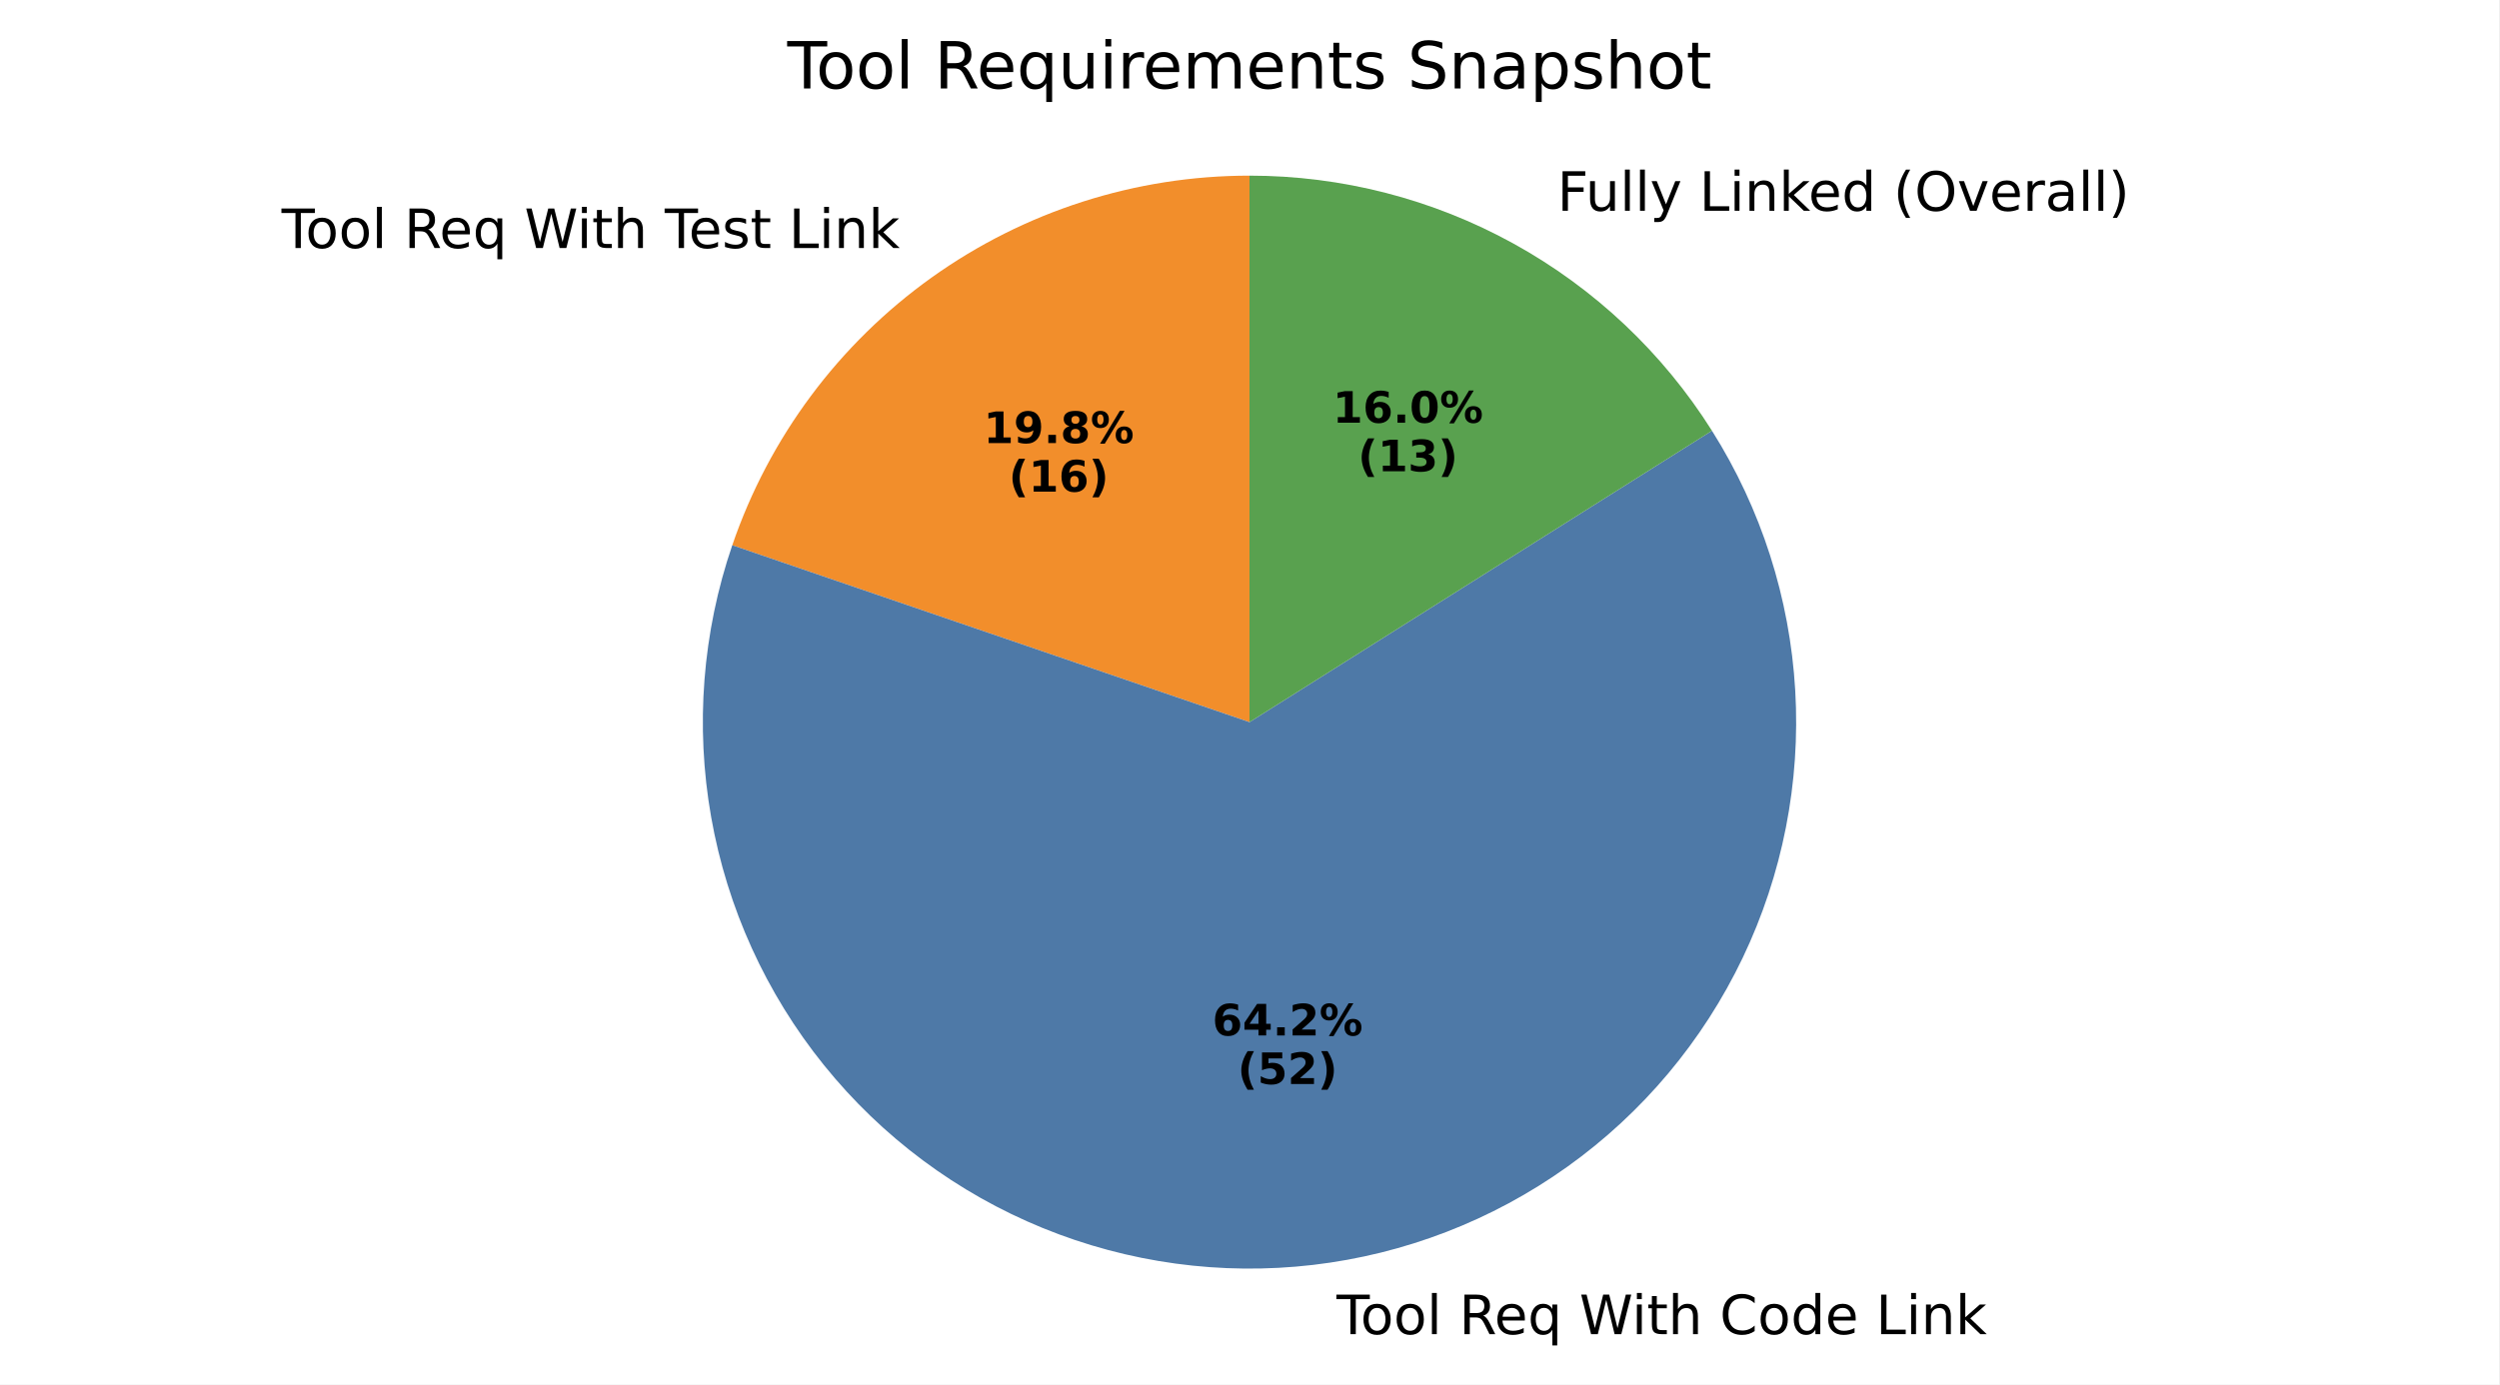
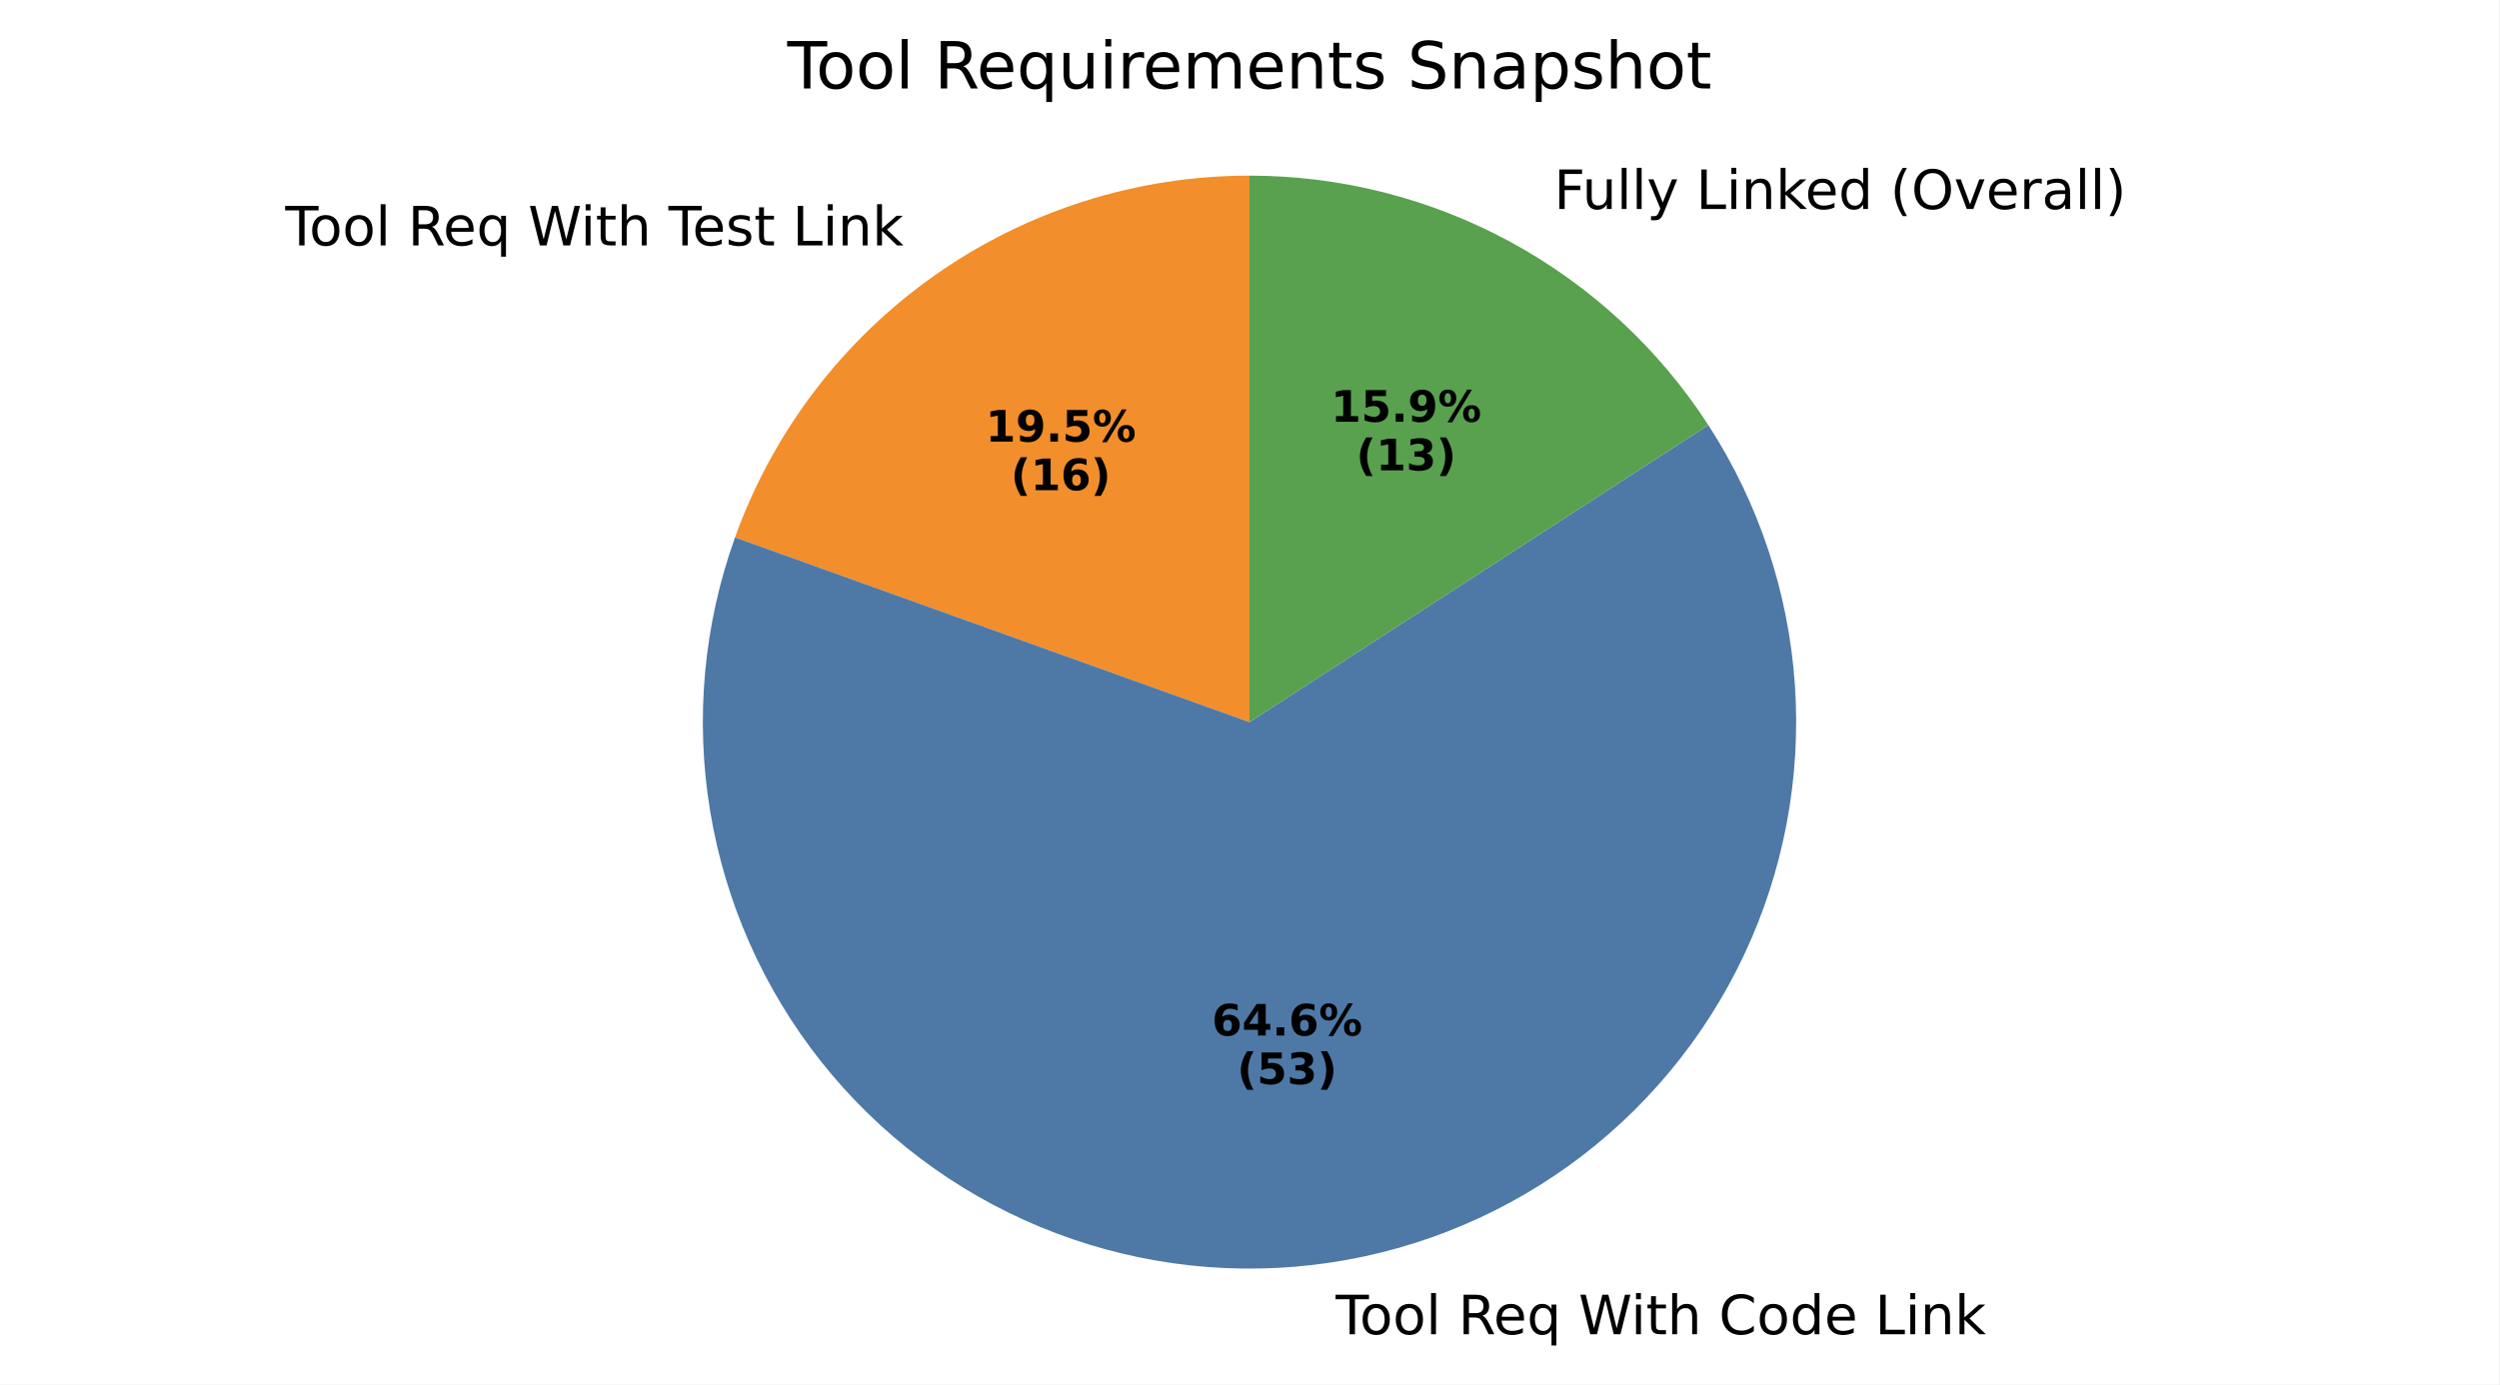
- <svg xmlns="http://www.w3.org/2000/svg" xmlns:xlink="http://www.w3.org/1999/xlink" width="460.8pt" height="255.368pt" viewBox="0 0 460.8 255.368" version="1.1">
+ <svg xmlns="http://www.w3.org/2000/svg" xmlns:xlink="http://www.w3.org/1999/xlink" width="460.8pt" height="255.386pt" viewBox="0 0 460.8 255.386" version="1.1">
  <defs>
    <style type="text/css">*{stroke-linejoin: round; stroke-linecap: butt}</style>
  </defs>
  <g id="figure_1">
    <g id="patch_1">
-       <path d="M 0 255.368  L 460.8 255.368  L 460.8 0  L 0 0  z " style="fill: #ffffff" />
+       <path d="M 0 255.386  L 460.8 255.386  L 460.8 0  L 0 0  z " style="fill: #ffffff" />
    </g>
    <g id="axes_1">
      <g id="patch_2">
-         <path d="M 230.4 32.398  C 209.383 32.398 188.884 38.971 171.786 51.192  C 154.687 63.413 141.832 80.681 135.028 100.566  L 230.4 133.198  z " style="fill: #f28e2b" />
+         <path d="M 230.4 32.398  C 209.643 32.398 189.385 38.809 172.408 50.751  C 155.43 62.692 142.549 79.591 135.533 99.126  L 230.4 133.198  z " style="fill: #f28e2b" />
      </g>
      <g id="patch_3">
-         <path d="M 135.028 100.566  C 129.515 116.679 128.174 133.93 131.131 150.702  C 134.089 167.474 141.249 183.226 151.941 196.482  C 162.633 209.738 176.512 220.07 192.277 226.511  C 208.043 232.952 225.187 235.294 242.102 233.317  C 259.017 231.34 275.159 225.107 289.014 215.204  C 302.87 205.301 313.992 192.046 321.338 176.682  C 328.685 161.318 332.02 144.339 331.029 127.337  C 330.039 110.335 324.756 93.859 315.675 79.451  L 230.4 133.198  z " style="fill: #4e79a7" />
+         <path d="M 135.533 99.126  C 129.737 115.264 128.153 132.618 130.933 149.539  C 133.713 166.459 140.765 182.394 151.42 195.83  C 162.074 209.266 175.983 219.763 191.825 226.325  C 207.668 232.887 224.926 235.3 241.96 233.333  C 258.994 231.367 275.249 225.085 289.179 215.086  C 303.109 205.087 314.261 191.697 321.574 176.187  C 328.887 160.677 332.122 143.554 330.974 126.445  C 329.825 109.336 324.329 92.8 315.008 78.407  L 230.4 133.198  z " style="fill: #4e79a7" />
      </g>
      <g id="patch_4">
-         <path d="M 315.675 79.451  C 306.595 65.044 294.009 53.17 279.098 44.942  C 264.186 36.714 247.43 32.398 230.4 32.398  L 230.4 133.198  z " style="fill: #59a14f" />
+         <path d="M 315.008 78.407  C 305.865 64.288 293.331 52.68 278.554 44.644  C 263.777 36.609 247.221 32.398 230.4 32.398  L 230.4 133.198  z " style="fill: #59a14f" />
      </g>
      <g id="matplotlib.axis_1" />
      <g id="matplotlib.axis_2" />
      <g id="text_1">
-         <g transform="translate(51.92094 45.75085) scale(0.1 -0.1)">
+         <g transform="translate(52.60546 45.26549) scale(0.1 -0.1)">
          <defs>
            <path id="DejaVuSans-54" d="M -19 4666  L 3928 4666  L 3928 4134  L 2272 4134  L 2272 0  L 1638 0  L 1638 4134  L -19 4134  L -19 4666  z " transform="scale(0.015625)" />
            <path id="DejaVuSans-6f" d="M 1959 3097  Q 1497 3097 1228 2736  Q 959 2375 959 1747  Q 959 1119 1226 758  Q 1494 397 1959 397  Q 2419 397 2687 759  Q 2956 1122 2956 1747  Q 2956 2369 2687 2733  Q 2419 3097 1959 3097  z M 1959 3584  Q 2709 3584 3137 3096  Q 3566 2609 3566 1747  Q 3566 888 3137 398  Q 2709 -91 1959 -91  Q 1206 -91 779 398  Q 353 888 353 1747  Q 353 2609 779 3096  Q 1206 3584 1959 3584  z " transform="scale(0.015625)" />
            <path id="DejaVuSans-6c" d="M 603 4863  L 1178 4863  L 1178 0  L 603 0  L 603 4863  z " transform="scale(0.015625)" />
            <path id="DejaVuSans-20" transform="scale(0.015625)" />
            <path id="DejaVuSans-52" d="M 2841 2188  Q 3044 2119 3236 1894  Q 3428 1669 3622 1275  L 4263 0  L 3584 0  L 2988 1197  Q 2756 1666 2539 1819  Q 2322 1972 1947 1972  L 1259 1972  L 1259 0  L 628 0  L 628 4666  L 2053 4666  Q 2853 4666 3247 4331  Q 3641 3997 3641 3322  Q 3641 2881 3436 2590  Q 3231 2300 2841 2188  z M 1259 4147  L 1259 2491  L 2053 2491  Q 2509 2491 2742 2702  Q 2975 2913 2975 3322  Q 2975 3731 2742 3939  Q 2509 4147 2053 4147  L 1259 4147  z " transform="scale(0.015625)" />
            <path id="DejaVuSans-65" d="M 3597 1894  L 3597 1613  L 953 1613  Q 991 1019 1311 708  Q 1631 397 2203 397  Q 2534 397 2845 478  Q 3156 559 3463 722  L 3463 178  Q 3153 47 2828 -22  Q 2503 -91 2169 -91  Q 1331 -91 842 396  Q 353 884 353 1716  Q 353 2575 817 3079  Q 1281 3584 2069 3584  Q 2775 3584 3186 3129  Q 3597 2675 3597 1894  z M 3022 2063  Q 3016 2534 2758 2815  Q 2500 3097 2075 3097  Q 1594 3097 1305 2825  Q 1016 2553 972 2059  L 3022 2063  z " transform="scale(0.015625)" />
            <path id="DejaVuSans-71" d="M 947 1747  Q 947 1113 1208 752  Q 1469 391 1925 391  Q 2381 391 2643 752  Q 2906 1113 2906 1747  Q 2906 2381 2643 2742  Q 2381 3103 1925 3103  Q 1469 3103 1208 2742  Q 947 2381 947 1747  z M 2906 525  Q 2725 213 2448 61  Q 2172 -91 1784 -91  Q 1150 -91 751 415  Q 353 922 353 1747  Q 353 2572 751 3078  Q 1150 3584 1784 3584  Q 2172 3584 2448 3432  Q 2725 3281 2906 2969  L 2906 3500  L 3481 3500  L 3481 -1331  L 2906 -1331  L 2906 525  z " transform="scale(0.015625)" />
            <path id="DejaVuSans-57" d="M 213 4666  L 850 4666  L 1831 722  L 2809 4666  L 3519 4666  L 4500 722  L 5478 4666  L 6119 4666  L 4947 0  L 4153 0  L 3169 4050  L 2175 0  L 1381 0  L 213 4666  z " transform="scale(0.015625)" />
            <path id="DejaVuSans-69" d="M 603 3500  L 1178 3500  L 1178 0  L 603 0  L 603 3500  z M 603 4863  L 1178 4863  L 1178 4134  L 603 4134  L 603 4863  z " transform="scale(0.015625)" />
            <path id="DejaVuSans-74" d="M 1172 4494  L 1172 3500  L 2356 3500  L 2356 3053  L 1172 3053  L 1172 1153  Q 1172 725 1289 603  Q 1406 481 1766 481  L 2356 481  L 2356 0  L 1766 0  Q 1100 0 847 248  Q 594 497 594 1153  L 594 3053  L 172 3053  L 172 3500  L 594 3500  L 594 4494  L 1172 4494  z " transform="scale(0.015625)" />
            <path id="DejaVuSans-68" d="M 3513 2113  L 3513 0  L 2938 0  L 2938 2094  Q 2938 2591 2744 2837  Q 2550 3084 2163 3084  Q 1697 3084 1428 2787  Q 1159 2491 1159 1978  L 1159 0  L 581 0  L 581 4863  L 1159 4863  L 1159 2956  Q 1366 3272 1645 3428  Q 1925 3584 2291 3584  Q 2894 3584 3203 3211  Q 3513 2838 3513 2113  z " transform="scale(0.015625)" />
            <path id="DejaVuSans-73" d="M 2834 3397  L 2834 2853  Q 2591 2978 2328 3040  Q 2066 3103 1784 3103  Q 1356 3103 1142 2972  Q 928 2841 928 2578  Q 928 2378 1081 2264  Q 1234 2150 1697 2047  L 1894 2003  Q 2506 1872 2764 1633  Q 3022 1394 3022 966  Q 3022 478 2636 193  Q 2250 -91 1575 -91  Q 1294 -91 989 -36  Q 684 19 347 128  L 347 722  Q 666 556 975 473  Q 1284 391 1588 391  Q 1994 391 2212 530  Q 2431 669 2431 922  Q 2431 1156 2273 1281  Q 2116 1406 1581 1522  L 1381 1569  Q 847 1681 609 1914  Q 372 2147 372 2553  Q 372 3047 722 3315  Q 1072 3584 1716 3584  Q 2034 3584 2315 3537  Q 2597 3491 2834 3397  z " transform="scale(0.015625)" />
            <path id="DejaVuSans-4c" d="M 628 4666  L 1259 4666  L 1259 531  L 3531 531  L 3531 0  L 628 0  L 628 4666  z " transform="scale(0.015625)" />
            <path id="DejaVuSans-6e" d="M 3513 2113  L 3513 0  L 2938 0  L 2938 2094  Q 2938 2591 2744 2837  Q 2550 3084 2163 3084  Q 1697 3084 1428 2787  Q 1159 2491 1159 1978  L 1159 0  L 581 0  L 581 3500  L 1159 3500  L 1159 2956  Q 1366 3272 1645 3428  Q 1925 3584 2291 3584  Q 2894 3584 3203 3211  Q 3513 2838 3513 2113  z " transform="scale(0.015625)" />
            <path id="DejaVuSans-6b" d="M 581 4863  L 1159 4863  L 1159 1991  L 2875 3500  L 3609 3500  L 1753 1863  L 3688 0  L 2938 0  L 1159 1709  L 1159 0  L 581 0  L 581 4863  z " transform="scale(0.015625)" />
          </defs>
          <use xlink:href="#DejaVuSans-54" />
          <use xlink:href="#DejaVuSans-6f" transform="translate(44.08398 0)" />
          <use xlink:href="#DejaVuSans-6f" transform="translate(105.2656 0)" />
          <use xlink:href="#DejaVuSans-6c" transform="translate(166.4473 0)" />
          <use xlink:href="#DejaVuSans-20" transform="translate(194.2305 0)" />
          <use xlink:href="#DejaVuSans-52" transform="translate(226.0176 0)" />
          <use xlink:href="#DejaVuSans-65" transform="translate(291 0)" />
          <use xlink:href="#DejaVuSans-71" transform="translate(352.5234 0)" />
          <use xlink:href="#DejaVuSans-20" transform="translate(416 0)" />
          <use xlink:href="#DejaVuSans-57" transform="translate(447.7871 0)" />
          <use xlink:href="#DejaVuSans-69" transform="translate(544.4141 0)" />
          <use xlink:href="#DejaVuSans-74" transform="translate(572.1973 0)" />
          <use xlink:href="#DejaVuSans-68" transform="translate(611.4062 0)" />
          <use xlink:href="#DejaVuSans-20" transform="translate(674.7852 0)" />
          <use xlink:href="#DejaVuSans-54" transform="translate(706.5723 0)" />
          <use xlink:href="#DejaVuSans-65" transform="translate(750.6562 0)" />
          <use xlink:href="#DejaVuSans-73" transform="translate(812.1797 0)" />
          <use xlink:href="#DejaVuSans-74" transform="translate(864.2793 0)" />
          <use xlink:href="#DejaVuSans-20" transform="translate(903.4883 0)" />
          <use xlink:href="#DejaVuSans-4c" transform="translate(935.2754 0)" />
          <use xlink:href="#DejaVuSans-69" transform="translate(990.9883 0)" />
          <use xlink:href="#DejaVuSans-6e" transform="translate(1018.771 0)" />
          <use xlink:href="#DejaVuSans-6b" transform="translate(1082.15 0)" />
        </g>
      </g>
      <g id="text_2">
-         <g transform="translate(181.3544 81.72289) scale(0.08 -0.08)">
+         <g transform="translate(181.7278 81.45815) scale(0.08 -0.08)">
          <defs>
            <path id="DejaVuSans-Bold-31" d="M 750 831  L 1813 831  L 1813 3847  L 722 3622  L 722 4441  L 1806 4666  L 2950 4666  L 2950 831  L 4013 831  L 4013 0  L 750 0  L 750 831  z " transform="scale(0.015625)" />
            <path id="DejaVuSans-Bold-39" d="M 641 103  L 641 966  Q 928 831 1190 764  Q 1453 697 1709 697  Q 2247 697 2547 995  Q 2847 1294 2900 1881  Q 2688 1725 2447 1647  Q 2206 1569 1925 1569  Q 1209 1569 770 1986  Q 331 2403 331 3084  Q 331 3838 820 4291  Q 1309 4744 2131 4744  Q 3044 4744 3544 4128  Q 4044 3513 4044 2388  Q 4044 1231 3459 570  Q 2875 -91 1856 -91  Q 1528 -91 1228 -42  Q 928 6 641 103  z M 2125 2350  Q 2441 2350 2600 2554  Q 2759 2759 2759 3169  Q 2759 3575 2600 3781  Q 2441 3988 2125 3988  Q 1809 3988 1650 3781  Q 1491 3575 1491 3169  Q 1491 2759 1650 2554  Q 1809 2350 2125 2350  z " transform="scale(0.015625)" />
            <path id="DejaVuSans-Bold-2e" d="M 653 1209  L 1778 1209  L 1778 0  L 653 0  L 653 1209  z " transform="scale(0.015625)" />
-             <path id="DejaVuSans-Bold-38" d="M 2228 2088  Q 1891 2088 1709 1903  Q 1528 1719 1528 1375  Q 1528 1031 1709 848  Q 1891 666 2228 666  Q 2563 666 2741 848  Q 2919 1031 2919 1375  Q 2919 1722 2741 1905  Q 2563 2088 2228 2088  z M 1350 2484  Q 925 2613 709 2878  Q 494 3144 494 3541  Q 494 4131 934 4440  Q 1375 4750 2228 4750  Q 3075 4750 3515 4442  Q 3956 4134 3956 3541  Q 3956 3144 3739 2878  Q 3522 2613 3097 2484  Q 3572 2353 3814 2058  Q 4056 1763 4056 1313  Q 4056 619 3595 264  Q 3134 -91 2228 -91  Q 1319 -91 855 264  Q 391 619 391 1313  Q 391 1763 633 2058  Q 875 2353 1350 2484  z M 1631 3419  Q 1631 3141 1786 2991  Q 1941 2841 2228 2841  Q 2509 2841 2662 2991  Q 2816 3141 2816 3419  Q 2816 3697 2662 3845  Q 2509 3994 2228 3994  Q 1941 3994 1786 3844  Q 1631 3694 1631 3419  z " transform="scale(0.015625)" />
+             <path id="DejaVuSans-Bold-35" d="M 678 4666  L 3669 4666  L 3669 3781  L 1638 3781  L 1638 3059  Q 1775 3097 1914 3117  Q 2053 3138 2203 3138  Q 3056 3138 3531 2711  Q 4006 2284 4006 1522  Q 4006 766 3489 337  Q 2972 -91 2053 -91  Q 1656 -91 1267 -14  Q 878 63 494 219  L 494 1166  Q 875 947 1217 837  Q 1559 728 1863 728  Q 2300 728 2551 942  Q 2803 1156 2803 1522  Q 2803 1891 2551 2103  Q 2300 2316 1863 2316  Q 1603 2316 1309 2248  Q 1016 2181 678 2041  L 678 4666  z " transform="scale(0.015625)" />
            <path id="DejaVuSans-Bold-25" d="M 4959 1925  Q 4738 1925 4616 1733  Q 4494 1541 4494 1184  Q 4494 825 4614 633  Q 4734 441 4959 441  Q 5184 441 5303 633  Q 5422 825 5422 1184  Q 5422 1541 5301 1733  Q 5181 1925 4959 1925  z M 4959 2450  Q 5541 2450 5875 2112  Q 6209 1775 6209 1184  Q 6209 594 5875 251  Q 5541 -91 4959 -91  Q 4378 -91 4042 251  Q 3706 594 3706 1184  Q 3706 1772 4042 2111  Q 4378 2450 4959 2450  z M 2094 -91  L 1403 -91  L 4319 4750  L 5013 4750  L 2094 -91  z M 1453 4750  Q 2034 4750 2367 4411  Q 2700 4072 2700 3481  Q 2700 2891 2367 2550  Q 2034 2209 1453 2209  Q 872 2209 539 2550  Q 206 2891 206 3481  Q 206 4072 539 4411  Q 872 4750 1453 4750  z M 1453 4225  Q 1228 4225 1106 4031  Q 984 3838 984 3481  Q 984 3122 1106 2926  Q 1228 2731 1453 2731  Q 1678 2731 1798 2926  Q 1919 3122 1919 3481  Q 1919 3838 1797 4031  Q 1675 4225 1453 4225  z " transform="scale(0.015625)" />
          </defs>
          <use xlink:href="#DejaVuSans-Bold-31" />
          <use xlink:href="#DejaVuSans-Bold-39" transform="translate(69.58008 0)" />
          <use xlink:href="#DejaVuSans-Bold-2e" transform="translate(139.1602 0)" />
-           <use xlink:href="#DejaVuSans-Bold-38" transform="translate(177.1484 0)" />
+           <use xlink:href="#DejaVuSans-Bold-35" transform="translate(177.1484 0)" />
          <use xlink:href="#DejaVuSans-Bold-25" transform="translate(246.7285 0)" />
        </g>
-         <g transform="translate(186.0088 90.68114) scale(0.08 -0.08)">
+         <g transform="translate(186.3822 90.4164) scale(0.08 -0.08)">
          <defs>
            <path id="DejaVuSans-Bold-28" d="M 2413 -844  L 1484 -844  Q 1006 -72 778 623  Q 550 1319 550 2003  Q 550 2688 779 3389  Q 1009 4091 1484 4856  L 2413 4856  Q 2013 4116 1813 3408  Q 1613 2700 1613 2009  Q 1613 1319 1811 609  Q 2009 -100 2413 -844  z " transform="scale(0.015625)" />
            <path id="DejaVuSans-Bold-36" d="M 2316 2303  Q 2000 2303 1842 2098  Q 1684 1894 1684 1484  Q 1684 1075 1842 870  Q 2000 666 2316 666  Q 2634 666 2792 870  Q 2950 1075 2950 1484  Q 2950 1894 2792 2098  Q 2634 2303 2316 2303  z M 3803 4544  L 3803 3681  Q 3506 3822 3243 3889  Q 2981 3956 2731 3956  Q 2194 3956 1894 3657  Q 1594 3359 1544 2772  Q 1750 2925 1990 3001  Q 2231 3078 2516 3078  Q 3231 3078 3670 2659  Q 4109 2241 4109 1563  Q 4109 813 3618 361  Q 3128 -91 2303 -91  Q 1394 -91 895 523  Q 397 1138 397 2266  Q 397 3422 980 4083  Q 1563 4744 2578 4744  Q 2900 4744 3203 4694  Q 3506 4644 3803 4544  z " transform="scale(0.015625)" />
            <path id="DejaVuSans-Bold-29" d="M 513 -844  Q 913 -100 1113 609  Q 1313 1319 1313 2009  Q 1313 2700 1113 3408  Q 913 4116 513 4856  L 1441 4856  Q 1916 4091 2145 3389  Q 2375 2688 2375 2003  Q 2375 1319 2147 623  Q 1919 -72 1441 -844  L 513 -844  z " transform="scale(0.015625)" />
          </defs>
          <use xlink:href="#DejaVuSans-Bold-28" />
          <use xlink:href="#DejaVuSans-Bold-31" transform="translate(45.70312 0)" />
          <use xlink:href="#DejaVuSans-Bold-36" transform="translate(115.2832 0)" />
          <use xlink:href="#DejaVuSans-Bold-29" transform="translate(184.8633 0)" />
        </g>
      </g>
      <g id="text_3">
-         <g transform="translate(243.2723 246.0878) scale(0.1 -0.1)">
+         <g transform="translate(243.116 246.106) scale(0.1 -0.1)">
          <defs>
            <path id="DejaVuSans-43" d="M 4122 4306  L 4122 3641  Q 3803 3938 3442 4084  Q 3081 4231 2675 4231  Q 1875 4231 1450 3742  Q 1025 3253 1025 2328  Q 1025 1406 1450 917  Q 1875 428 2675 428  Q 3081 428 3442 575  Q 3803 722 4122 1019  L 4122 359  Q 3791 134 3420 21  Q 3050 -91 2638 -91  Q 1578 -91 968 557  Q 359 1206 359 2328  Q 359 3453 968 4101  Q 1578 4750 2638 4750  Q 3056 4750 3426 4639  Q 3797 4528 4122 4306  z " transform="scale(0.015625)" />
            <path id="DejaVuSans-64" d="M 2906 2969  L 2906 4863  L 3481 4863  L 3481 0  L 2906 0  L 2906 525  Q 2725 213 2448 61  Q 2172 -91 1784 -91  Q 1150 -91 751 415  Q 353 922 353 1747  Q 353 2572 751 3078  Q 1150 3584 1784 3584  Q 2172 3584 2448 3432  Q 2725 3281 2906 2969  z M 947 1747  Q 947 1113 1208 752  Q 1469 391 1925 391  Q 2381 391 2643 752  Q 2906 1113 2906 1747  Q 2906 2381 2643 2742  Q 2381 3103 1925 3103  Q 1469 3103 1208 2742  Q 947 2381 947 1747  z " transform="scale(0.015625)" />
          </defs>
          <use xlink:href="#DejaVuSans-20" />
          <use xlink:href="#DejaVuSans-54" transform="translate(31.78711 0)" />
          <use xlink:href="#DejaVuSans-6f" transform="translate(75.87109 0)" />
          <use xlink:href="#DejaVuSans-6f" transform="translate(137.0527 0)" />
          <use xlink:href="#DejaVuSans-6c" transform="translate(198.2344 0)" />
          <use xlink:href="#DejaVuSans-20" transform="translate(226.0176 0)" />
          <use xlink:href="#DejaVuSans-52" transform="translate(257.8047 0)" />
          <use xlink:href="#DejaVuSans-65" transform="translate(322.7871 0)" />
          <use xlink:href="#DejaVuSans-71" transform="translate(384.3105 0)" />
          <use xlink:href="#DejaVuSans-20" transform="translate(447.7871 0)" />
          <use xlink:href="#DejaVuSans-57" transform="translate(479.5742 0)" />
          <use xlink:href="#DejaVuSans-69" transform="translate(576.2012 0)" />
          <use xlink:href="#DejaVuSans-74" transform="translate(603.9844 0)" />
          <use xlink:href="#DejaVuSans-68" transform="translate(643.1934 0)" />
          <use xlink:href="#DejaVuSans-20" transform="translate(706.5723 0)" />
          <use xlink:href="#DejaVuSans-43" transform="translate(738.3594 0)" />
          <use xlink:href="#DejaVuSans-6f" transform="translate(808.1836 0)" />
          <use xlink:href="#DejaVuSans-64" transform="translate(869.3652 0)" />
          <use xlink:href="#DejaVuSans-65" transform="translate(932.8418 0)" />
          <use xlink:href="#DejaVuSans-20" transform="translate(994.3652 0)" />
          <use xlink:href="#DejaVuSans-4c" transform="translate(1026.152 0)" />
          <use xlink:href="#DejaVuSans-69" transform="translate(1081.865 0)" />
          <use xlink:href="#DejaVuSans-6e" transform="translate(1109.648 0)" />
          <use xlink:href="#DejaVuSans-6b" transform="translate(1173.027 0)" />
        </g>
      </g>
      <g id="text_4">
-         <g transform="translate(223.5444 190.9976) scale(0.08 -0.08)">
+         <g transform="translate(223.4591 191.0075) scale(0.08 -0.08)">
          <defs>
            <path id="DejaVuSans-Bold-34" d="M 2356 3675  L 1038 1722  L 2356 1722  L 2356 3675  z M 2156 4666  L 3494 4666  L 3494 1722  L 4159 1722  L 4159 850  L 3494 850  L 3494 0  L 2356 0  L 2356 850  L 288 850  L 288 1881  L 2156 4666  z " transform="scale(0.015625)" />
-             <path id="DejaVuSans-Bold-32" d="M 1844 884  L 3897 884  L 3897 0  L 506 0  L 506 884  L 2209 2388  Q 2438 2594 2547 2791  Q 2656 2988 2656 3200  Q 2656 3528 2436 3728  Q 2216 3928 1850 3928  Q 1569 3928 1234 3808  Q 900 3688 519 3450  L 519 4475  Q 925 4609 1322 4679  Q 1719 4750 2100 4750  Q 2938 4750 3402 4381  Q 3866 4013 3866 3353  Q 3866 2972 3669 2642  Q 3472 2313 2841 1759  L 1844 884  z " transform="scale(0.015625)" />
          </defs>
          <use xlink:href="#DejaVuSans-Bold-36" />
          <use xlink:href="#DejaVuSans-Bold-34" transform="translate(69.58008 0)" />
          <use xlink:href="#DejaVuSans-Bold-2e" transform="translate(139.1602 0)" />
-           <use xlink:href="#DejaVuSans-Bold-32" transform="translate(177.1484 0)" />
+           <use xlink:href="#DejaVuSans-Bold-36" transform="translate(177.1484 0)" />
          <use xlink:href="#DejaVuSans-Bold-25" transform="translate(246.7285 0)" />
        </g>
-         <g transform="translate(228.1987 199.9559) scale(0.08 -0.08)">
-           <defs>
-             <path id="DejaVuSans-Bold-35" d="M 678 4666  L 3669 4666  L 3669 3781  L 1638 3781  L 1638 3059  Q 1775 3097 1914 3117  Q 2053 3138 2203 3138  Q 3056 3138 3531 2711  Q 4006 2284 4006 1522  Q 4006 766 3489 337  Q 2972 -91 2053 -91  Q 1656 -91 1267 -14  Q 878 63 494 219  L 494 1166  Q 875 947 1217 837  Q 1559 728 1863 728  Q 2300 728 2551 942  Q 2803 1156 2803 1522  Q 2803 1891 2551 2103  Q 2300 2316 1863 2316  Q 1603 2316 1309 2248  Q 1016 2181 678 2041  L 678 4666  z " transform="scale(0.015625)" />
+         <g transform="translate(228.1135 199.9658) scale(0.08 -0.08)">
+           <defs>
+             <path id="DejaVuSans-Bold-33" d="M 2981 2516  Q 3453 2394 3698 2092  Q 3944 1791 3944 1325  Q 3944 631 3412 270  Q 2881 -91 1863 -91  Q 1503 -91 1142 -33  Q 781 25 428 141  L 428 1069  Q 766 900 1098 814  Q 1431 728 1753 728  Q 2231 728 2486 893  Q 2741 1059 2741 1369  Q 2741 1688 2480 1852  Q 2219 2016 1709 2016  L 1228 2016  L 1228 2791  L 1734 2791  Q 2188 2791 2409 2933  Q 2631 3075 2631 3366  Q 2631 3634 2415 3781  Q 2200 3928 1806 3928  Q 1516 3928 1219 3862  Q 922 3797 628 3669  L 628 4550  Q 984 4650 1334 4700  Q 1684 4750 2022 4750  Q 2931 4750 3382 4451  Q 3834 4153 3834 3553  Q 3834 3144 3618 2883  Q 3403 2622 2981 2516  z " transform="scale(0.015625)" />
          </defs>
          <use xlink:href="#DejaVuSans-Bold-28" />
          <use xlink:href="#DejaVuSans-Bold-35" transform="translate(45.70312 0)" />
-           <use xlink:href="#DejaVuSans-Bold-32" transform="translate(115.2832 0)" />
+           <use xlink:href="#DejaVuSans-Bold-33" transform="translate(115.2832 0)" />
          <use xlink:href="#DejaVuSans-Bold-29" transform="translate(184.8633 0)" />
        </g>
      </g>
      <g id="text_5">
-         <g transform="translate(283.9675 38.87561) scale(0.1 -0.1)">
+         <g transform="translate(283.3696 38.5481) scale(0.1 -0.1)">
          <defs>
            <path id="DejaVuSans-46" d="M 628 4666  L 3309 4666  L 3309 4134  L 1259 4134  L 1259 2759  L 3109 2759  L 3109 2228  L 1259 2228  L 1259 0  L 628 0  L 628 4666  z " transform="scale(0.015625)" />
            <path id="DejaVuSans-75" d="M 544 1381  L 544 3500  L 1119 3500  L 1119 1403  Q 1119 906 1312 657  Q 1506 409 1894 409  Q 2359 409 2629 706  Q 2900 1003 2900 1516  L 2900 3500  L 3475 3500  L 3475 0  L 2900 0  L 2900 538  Q 2691 219 2414 64  Q 2138 -91 1772 -91  Q 1169 -91 856 284  Q 544 659 544 1381  z M 1991 3584  L 1991 3584  z " transform="scale(0.015625)" />
            <path id="DejaVuSans-79" d="M 2059 -325  Q 1816 -950 1584 -1140  Q 1353 -1331 966 -1331  L 506 -1331  L 506 -850  L 844 -850  Q 1081 -850 1212 -737  Q 1344 -625 1503 -206  L 1606 56  L 191 3500  L 800 3500  L 1894 763  L 2988 3500  L 3597 3500  L 2059 -325  z " transform="scale(0.015625)" />
            <path id="DejaVuSans-28" d="M 1984 4856  Q 1566 4138 1362 3434  Q 1159 2731 1159 2009  Q 1159 1288 1364 580  Q 1569 -128 1984 -844  L 1484 -844  Q 1016 -109 783 600  Q 550 1309 550 2009  Q 550 2706 781 3412  Q 1013 4119 1484 4856  L 1984 4856  z " transform="scale(0.015625)" />
            <path id="DejaVuSans-4f" d="M 2522 4238  Q 1834 4238 1429 3725  Q 1025 3213 1025 2328  Q 1025 1447 1429 934  Q 1834 422 2522 422  Q 3209 422 3611 934  Q 4013 1447 4013 2328  Q 4013 3213 3611 3725  Q 3209 4238 2522 4238  z M 2522 4750  Q 3503 4750 4090 4092  Q 4678 3434 4678 2328  Q 4678 1225 4090 567  Q 3503 -91 2522 -91  Q 1538 -91 948 565  Q 359 1222 359 2328  Q 359 3434 948 4092  Q 1538 4750 2522 4750  z " transform="scale(0.015625)" />
            <path id="DejaVuSans-76" d="M 191 3500  L 800 3500  L 1894 563  L 2988 3500  L 3597 3500  L 2284 0  L 1503 0  L 191 3500  z " transform="scale(0.015625)" />
            <path id="DejaVuSans-72" d="M 2631 2963  Q 2534 3019 2420 3045  Q 2306 3072 2169 3072  Q 1681 3072 1420 2755  Q 1159 2438 1159 1844  L 1159 0  L 581 0  L 581 3500  L 1159 3500  L 1159 2956  Q 1341 3275 1631 3429  Q 1922 3584 2338 3584  Q 2397 3584 2469 3576  Q 2541 3569 2628 3553  L 2631 2963  z " transform="scale(0.015625)" />
            <path id="DejaVuSans-61" d="M 2194 1759  Q 1497 1759 1228 1600  Q 959 1441 959 1056  Q 959 750 1161 570  Q 1363 391 1709 391  Q 2188 391 2477 730  Q 2766 1069 2766 1631  L 2766 1759  L 2194 1759  z M 3341 1997  L 3341 0  L 2766 0  L 2766 531  Q 2569 213 2275 61  Q 1981 -91 1556 -91  Q 1019 -91 701 211  Q 384 513 384 1019  Q 384 1609 779 1909  Q 1175 2209 1959 2209  L 2766 2209  L 2766 2266  Q 2766 2663 2505 2880  Q 2244 3097 1772 3097  Q 1472 3097 1187 3025  Q 903 2953 641 2809  L 641 3341  Q 956 3463 1253 3523  Q 1550 3584 1831 3584  Q 2591 3584 2966 3190  Q 3341 2797 3341 1997  z " transform="scale(0.015625)" />
            <path id="DejaVuSans-29" d="M 513 4856  L 1013 4856  Q 1481 4119 1714 3412  Q 1947 2706 1947 2009  Q 1947 1309 1714 600  Q 1481 -109 1013 -844  L 513 -844  Q 928 -128 1133 580  Q 1338 1288 1338 2009  Q 1338 2731 1133 3434  Q 928 4138 513 4856  z " transform="scale(0.015625)" />
          </defs>
          <use xlink:href="#DejaVuSans-20" />
          <use xlink:href="#DejaVuSans-46" transform="translate(31.78711 0)" />
          <use xlink:href="#DejaVuSans-75" transform="translate(83.80664 0)" />
          <use xlink:href="#DejaVuSans-6c" transform="translate(147.1855 0)" />
          <use xlink:href="#DejaVuSans-6c" transform="translate(174.9688 0)" />
          <use xlink:href="#DejaVuSans-79" transform="translate(202.752 0)" />
          <use xlink:href="#DejaVuSans-20" transform="translate(261.9316 0)" />
          <use xlink:href="#DejaVuSans-4c" transform="translate(293.7188 0)" />
          <use xlink:href="#DejaVuSans-69" transform="translate(349.4316 0)" />
          <use xlink:href="#DejaVuSans-6e" transform="translate(377.2148 0)" />
          <use xlink:href="#DejaVuSans-6b" transform="translate(440.5938 0)" />
          <use xlink:href="#DejaVuSans-65" transform="translate(494.8789 0)" />
          <use xlink:href="#DejaVuSans-64" transform="translate(556.4023 0)" />
          <use xlink:href="#DejaVuSans-20" transform="translate(619.8789 0)" />
          <use xlink:href="#DejaVuSans-28" transform="translate(651.666 0)" />
          <use xlink:href="#DejaVuSans-4f" transform="translate(690.6797 0)" />
          <use xlink:href="#DejaVuSans-76" transform="translate(769.3906 0)" />
          <use xlink:href="#DejaVuSans-65" transform="translate(828.5703 0)" />
          <use xlink:href="#DejaVuSans-72" transform="translate(890.0938 0)" />
          <use xlink:href="#DejaVuSans-61" transform="translate(931.207 0)" />
          <use xlink:href="#DejaVuSans-6c" transform="translate(992.4863 0)" />
          <use xlink:href="#DejaVuSans-6c" transform="translate(1020.27 0)" />
          <use xlink:href="#DejaVuSans-29" transform="translate(1048.053 0)" />
        </g>
      </g>
      <g id="text_6">
-         <g transform="translate(245.7417 77.97276) scale(0.08 -0.08)">
-           <defs>
-             <path id="DejaVuSans-Bold-30" d="M 2944 2338  Q 2944 3213 2780 3570  Q 2616 3928 2228 3928  Q 1841 3928 1675 3570  Q 1509 3213 1509 2338  Q 1509 1453 1675 1090  Q 1841 728 2228 728  Q 2613 728 2778 1090  Q 2944 1453 2944 2338  z M 4147 2328  Q 4147 1169 3647 539  Q 3147 -91 2228 -91  Q 1306 -91 806 539  Q 306 1169 306 2328  Q 306 3491 806 4120  Q 1306 4750 2228 4750  Q 3147 4750 3647 4120  Q 4147 3491 4147 2328  z " transform="scale(0.015625)" />
-           </defs>
+         <g transform="translate(245.4156 77.79411) scale(0.08 -0.08)">
          <use xlink:href="#DejaVuSans-Bold-31" />
-           <use xlink:href="#DejaVuSans-Bold-36" transform="translate(69.58008 0)" />
+           <use xlink:href="#DejaVuSans-Bold-35" transform="translate(69.58008 0)" />
          <use xlink:href="#DejaVuSans-Bold-2e" transform="translate(139.1602 0)" />
-           <use xlink:href="#DejaVuSans-Bold-30" transform="translate(177.1484 0)" />
+           <use xlink:href="#DejaVuSans-Bold-39" transform="translate(177.1484 0)" />
          <use xlink:href="#DejaVuSans-Bold-25" transform="translate(246.7285 0)" />
        </g>
-         <g transform="translate(250.3961 86.93101) scale(0.08 -0.08)">
-           <defs>
-             <path id="DejaVuSans-Bold-33" d="M 2981 2516  Q 3453 2394 3698 2092  Q 3944 1791 3944 1325  Q 3944 631 3412 270  Q 2881 -91 1863 -91  Q 1503 -91 1142 -33  Q 781 25 428 141  L 428 1069  Q 766 900 1098 814  Q 1431 728 1753 728  Q 2231 728 2486 893  Q 2741 1059 2741 1369  Q 2741 1688 2480 1852  Q 2219 2016 1709 2016  L 1228 2016  L 1228 2791  L 1734 2791  Q 2188 2791 2409 2933  Q 2631 3075 2631 3366  Q 2631 3634 2415 3781  Q 2200 3928 1806 3928  Q 1516 3928 1219 3862  Q 922 3797 628 3669  L 628 4550  Q 984 4650 1334 4700  Q 1684 4750 2022 4750  Q 2931 4750 3382 4451  Q 3834 4153 3834 3553  Q 3834 3144 3618 2883  Q 3403 2622 2981 2516  z " transform="scale(0.015625)" />
-           </defs>
+         <g transform="translate(250.07 86.75236) scale(0.08 -0.08)">
          <use xlink:href="#DejaVuSans-Bold-28" />
          <use xlink:href="#DejaVuSans-Bold-31" transform="translate(45.70312 0)" />
          <use xlink:href="#DejaVuSans-Bold-33" transform="translate(115.2832 0)" />
          <use xlink:href="#DejaVuSans-Bold-29" transform="translate(184.8633 0)" />
        </g>
      </g>
      <g id="text_7">
        <g transform="translate(145.1738 16.31812) scale(0.12 -0.12)">
          <defs>
            <path id="DejaVuSans-6d" d="M 3328 2828  Q 3544 3216 3844 3400  Q 4144 3584 4550 3584  Q 5097 3584 5394 3201  Q 5691 2819 5691 2113  L 5691 0  L 5113 0  L 5113 2094  Q 5113 2597 4934 2840  Q 4756 3084 4391 3084  Q 3944 3084 3684 2787  Q 3425 2491 3425 1978  L 3425 0  L 2847 0  L 2847 2094  Q 2847 2600 2669 2842  Q 2491 3084 2119 3084  Q 1678 3084 1418 2786  Q 1159 2488 1159 1978  L 1159 0  L 581 0  L 581 3500  L 1159 3500  L 1159 2956  Q 1356 3278 1631 3431  Q 1906 3584 2284 3584  Q 2666 3584 2933 3390  Q 3200 3197 3328 2828  z " transform="scale(0.015625)" />
            <path id="DejaVuSans-53" d="M 3425 4513  L 3425 3897  Q 3066 4069 2747 4153  Q 2428 4238 2131 4238  Q 1616 4238 1336 4038  Q 1056 3838 1056 3469  Q 1056 3159 1242 3001  Q 1428 2844 1947 2747  L 2328 2669  Q 3034 2534 3370 2195  Q 3706 1856 3706 1288  Q 3706 609 3251 259  Q 2797 -91 1919 -91  Q 1588 -91 1214 -16  Q 841 59 441 206  L 441 856  Q 825 641 1194 531  Q 1563 422 1919 422  Q 2459 422 2753 634  Q 3047 847 3047 1241  Q 3047 1584 2836 1778  Q 2625 1972 2144 2069  L 1759 2144  Q 1053 2284 737 2584  Q 422 2884 422 3419  Q 422 4038 858 4394  Q 1294 4750 2059 4750  Q 2388 4750 2728 4690  Q 3069 4631 3425 4513  z " transform="scale(0.015625)" />
            <path id="DejaVuSans-70" d="M 1159 525  L 1159 -1331  L 581 -1331  L 581 3500  L 1159 3500  L 1159 2969  Q 1341 3281 1617 3432  Q 1894 3584 2278 3584  Q 2916 3584 3314 3078  Q 3713 2572 3713 1747  Q 3713 922 3314 415  Q 2916 -91 2278 -91  Q 1894 -91 1617 61  Q 1341 213 1159 525  z M 3116 1747  Q 3116 2381 2855 2742  Q 2594 3103 2138 3103  Q 1681 3103 1420 2742  Q 1159 2381 1159 1747  Q 1159 1113 1420 752  Q 1681 391 2138 391  Q 2594 391 2855 752  Q 3116 1113 3116 1747  z " transform="scale(0.015625)" />
          </defs>
          <use xlink:href="#DejaVuSans-54" />
          <use xlink:href="#DejaVuSans-6f" transform="translate(44.08398 0)" />
          <use xlink:href="#DejaVuSans-6f" transform="translate(105.2656 0)" />
          <use xlink:href="#DejaVuSans-6c" transform="translate(166.4473 0)" />
          <use xlink:href="#DejaVuSans-20" transform="translate(194.2305 0)" />
          <use xlink:href="#DejaVuSans-52" transform="translate(226.0176 0)" />
          <use xlink:href="#DejaVuSans-65" transform="translate(291 0)" />
          <use xlink:href="#DejaVuSans-71" transform="translate(352.5234 0)" />
          <use xlink:href="#DejaVuSans-75" transform="translate(416 0)" />
          <use xlink:href="#DejaVuSans-69" transform="translate(479.3789 0)" />
          <use xlink:href="#DejaVuSans-72" transform="translate(507.1621 0)" />
          <use xlink:href="#DejaVuSans-65" transform="translate(546.0254 0)" />
          <use xlink:href="#DejaVuSans-6d" transform="translate(607.5488 0)" />
          <use xlink:href="#DejaVuSans-65" transform="translate(704.9609 0)" />
          <use xlink:href="#DejaVuSans-6e" transform="translate(766.4844 0)" />
          <use xlink:href="#DejaVuSans-74" transform="translate(829.8633 0)" />
          <use xlink:href="#DejaVuSans-73" transform="translate(869.0723 0)" />
          <use xlink:href="#DejaVuSans-20" transform="translate(921.1719 0)" />
          <use xlink:href="#DejaVuSans-53" transform="translate(952.959 0)" />
          <use xlink:href="#DejaVuSans-6e" transform="translate(1016.436 0)" />
          <use xlink:href="#DejaVuSans-61" transform="translate(1079.814 0)" />
          <use xlink:href="#DejaVuSans-70" transform="translate(1141.094 0)" />
          <use xlink:href="#DejaVuSans-73" transform="translate(1204.57 0)" />
          <use xlink:href="#DejaVuSans-68" transform="translate(1256.67 0)" />
          <use xlink:href="#DejaVuSans-6f" transform="translate(1320.049 0)" />
          <use xlink:href="#DejaVuSans-74" transform="translate(1381.23 0)" />
        </g>
      </g>
    </g>
  </g>
</svg>
